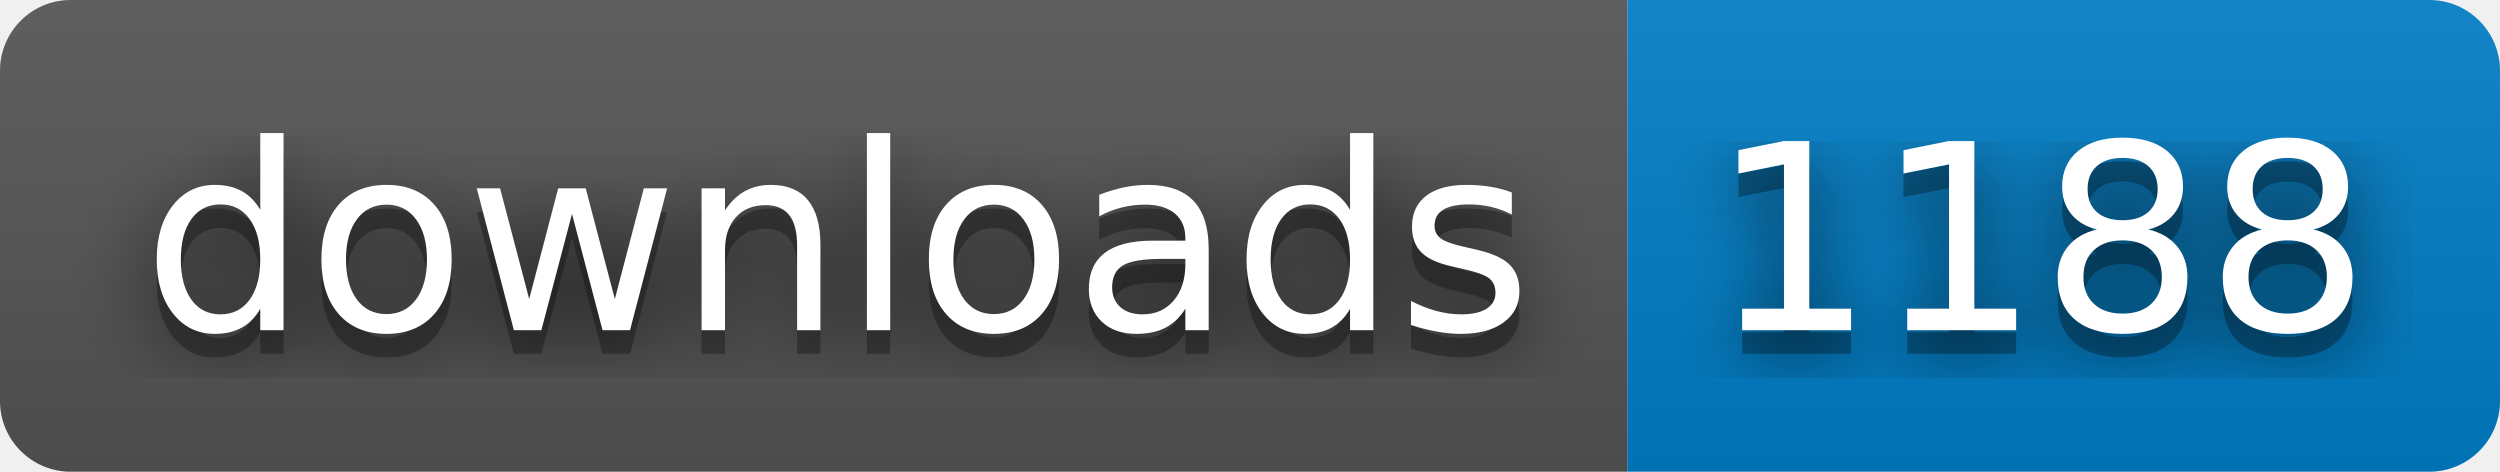
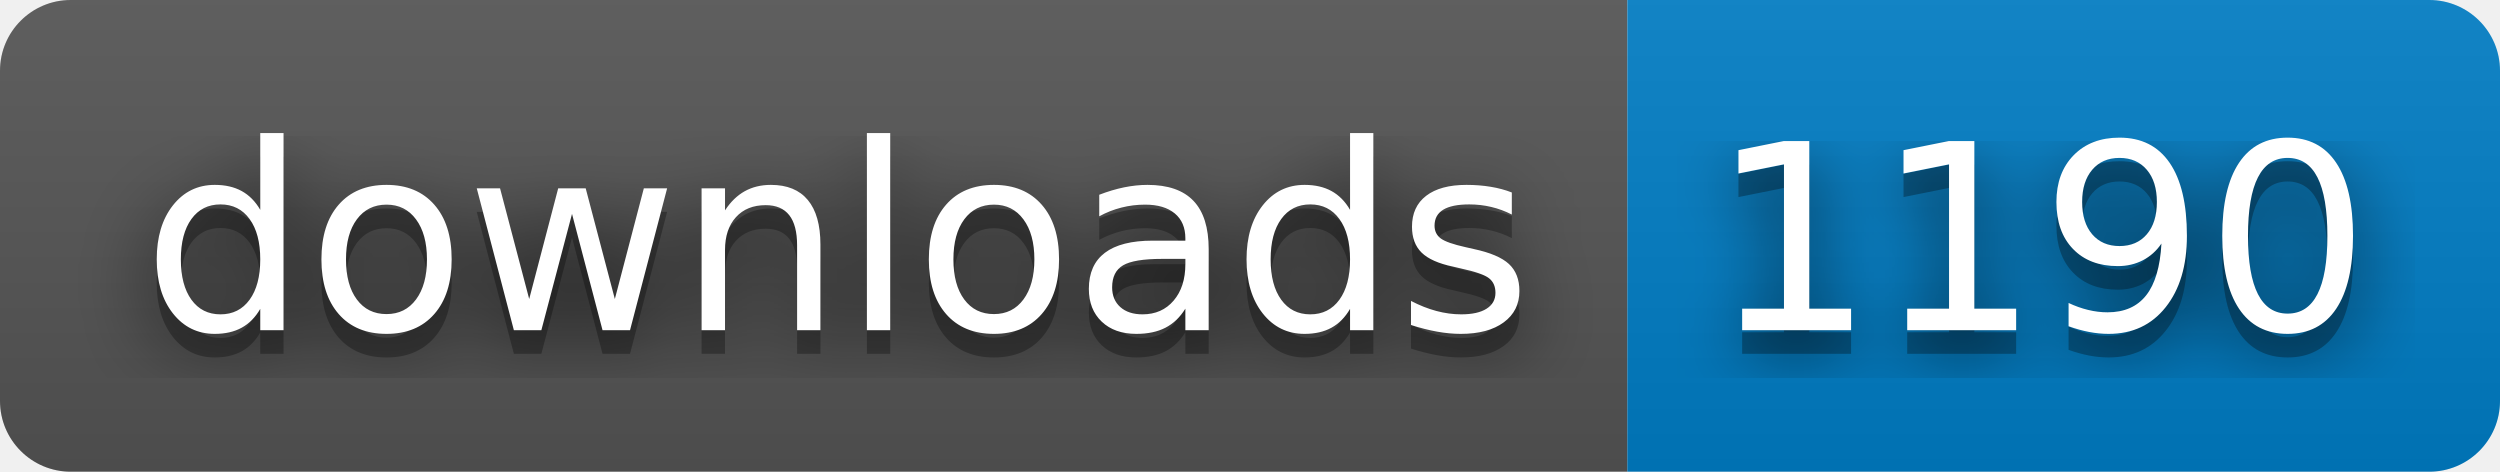
- <svg xmlns="http://www.w3.org/2000/svg" width="106" height="20" role="img" aria-label="downloads: 1188">
+ <svg xmlns="http://www.w3.org/2000/svg" width="106" height="20" role="img" aria-label="downloads: 1190">
  <filter id="blur">
    <feGaussianBlur stdDeviation="16" />
  </filter>
  <linearGradient id="s" x2="0" y2="100%">
    <stop offset="0" stop-color="#bbb" stop-opacity=".1" />
    <stop offset="1" stop-opacity=".1" />
  </linearGradient>
  <clipPath id="r">
    <rect width="106" height="20" rx="3" />
  </clipPath>
  <g clip-path="url(#r)">
    <rect width="69" height="20" fill="#555" />
    <rect x="69" width="37" height="20" fill="#007ec6" />
    <rect width="106" height="20" fill="url(#s)" />
  </g>
  <g fill="#fff" text-anchor="middle" font-family="Verdana,Geneva,DejaVu Sans,sans-serif" text-rendering="geometricPrecision" font-size="110">
    <g transform="scale(.1)">
      <g aria-hidden="true" fill="#010101">
        <text x="355" y="150" fill-opacity=".8" filter="url(#blur)" textLength="590">downloads</text>
        <text x="355" y="150" fill-opacity=".3" textLength="590">downloads</text>
      </g>
      <text x="355" y="140" textLength="590">downloads</text>
    </g>
    <g transform="scale(.1)">
      <g aria-hidden="true" fill="#010101">
-         <text x="865" y="150" fill-opacity=".8" filter="url(#blur)" textLength="270">1188</text>
-         <text x="865" y="150" fill-opacity=".3" textLength="270">1188</text>
+         <text x="865" y="150" fill-opacity=".8" filter="url(#blur)" textLength="270">1190</text>
+         <text x="865" y="150" fill-opacity=".3" textLength="270">1190</text>
      </g>
-       <text x="865" y="140" textLength="270">1188</text>
+       <text x="865" y="140" textLength="270">1190</text>
    </g>
  </g>
</svg>
